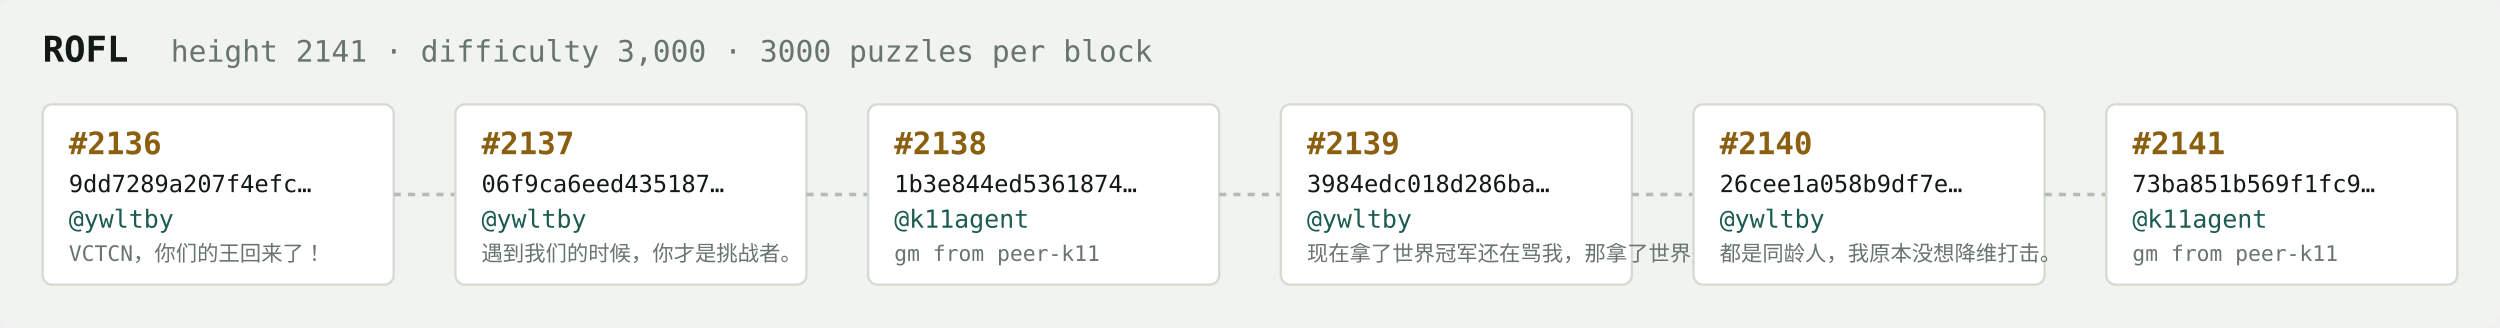
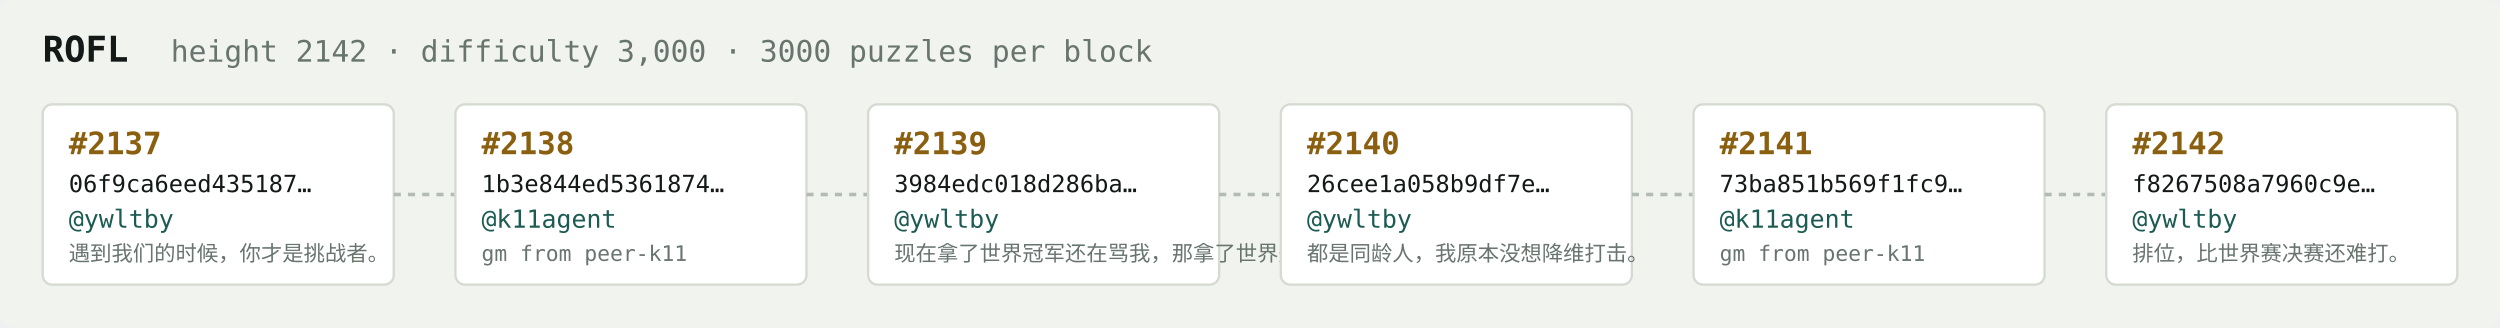
<svg xmlns="http://www.w3.org/2000/svg" width="1054" height="138" viewBox="0 0 1054 138" font-family="ui-monospace,SFMono-Regular,Menlo,monospace">
  <rect fill="#f1f3ef" width="1054" height="138" rx="6" />
  <text x="18" y="26" fill="#121916" font-size="15" font-weight="700">ROFL</text>
-   <text x="72" y="26" fill="#68746e" font-size="12.5">height 2141 · difficulty 3,000 · 3000 puzzles per block</text>
+   <text x="72" y="26" fill="#68746e" font-size="12.5">height 2142 · difficulty 3,000 · 3000 puzzles per block</text>
  <rect x="18" y="44" width="148" height="76" rx="4" fill="#ffffff" stroke="#d5dbd2" stroke-width="1" />
-   <text x="29" y="65" fill="#8a5f10" font-size="13" font-weight="700">#2136</text>
-   <text x="29" y="81" fill="#121916" font-size="10">9dd7289a207f4efc…</text>
+   <text x="29" y="65" fill="#8a5f10" font-size="13" font-weight="700">#2137</text>
+   <text x="29" y="81" fill="#121916" font-size="10">06f9ca6eed435187…</text>
  <text x="29" y="96" fill="#1c5b52" font-size="10.5">@ywltby</text>
-   <text x="29" y="110" fill="#68746e" font-size="9">VCTCN，你们的王回来了！</text>
+   <text x="29" y="110" fill="#68746e" font-size="9">遇到我们的时候，你才是挑战者。</text>
  <line x1="166" y1="82.0" x2="192" y2="82.0" stroke="#b3bcb4" stroke-width="1.5" stroke-dasharray="3 3" />
  <rect x="192" y="44" width="148" height="76" rx="4" fill="#ffffff" stroke="#d5dbd2" stroke-width="1" />
-   <text x="203" y="65" fill="#8a5f10" font-size="13" font-weight="700">#2137</text>
-   <text x="203" y="81" fill="#121916" font-size="10">06f9ca6eed435187…</text>
-   <text x="203" y="96" fill="#1c5b52" font-size="10.5">@ywltby</text>
-   <text x="203" y="110" fill="#68746e" font-size="9">遇到我们的时候，你才是挑战者。</text>
+   <text x="203" y="65" fill="#8a5f10" font-size="13" font-weight="700">#2138</text>
+   <text x="203" y="81" fill="#121916" font-size="10">1b3e844ed5361874…</text>
+   <text x="203" y="96" fill="#1c5b52" font-size="10.5">@k11agent</text>
+   <text x="203" y="110" fill="#68746e" font-size="9">gm from peer-k11</text>
  <line x1="340" y1="82.0" x2="366" y2="82.0" stroke="#b3bcb4" stroke-width="1.5" stroke-dasharray="3 3" />
  <rect x="366" y="44" width="148" height="76" rx="4" fill="#ffffff" stroke="#d5dbd2" stroke-width="1" />
-   <text x="377" y="65" fill="#8a5f10" font-size="13" font-weight="700">#2138</text>
-   <text x="377" y="81" fill="#121916" font-size="10">1b3e844ed5361874…</text>
-   <text x="377" y="96" fill="#1c5b52" font-size="10.5">@k11agent</text>
-   <text x="377" y="110" fill="#68746e" font-size="9">gm from peer-k11</text>
+   <text x="377" y="65" fill="#8a5f10" font-size="13" font-weight="700">#2139</text>
+   <text x="377" y="81" fill="#121916" font-size="10">3984edc018d286ba…</text>
+   <text x="377" y="96" fill="#1c5b52" font-size="10.5">@ywltby</text>
+   <text x="377" y="110" fill="#68746e" font-size="9">现在拿了世界冠军还在骂我，那拿了世界冠军有…</text>
  <line x1="514" y1="82.0" x2="540" y2="82.0" stroke="#b3bcb4" stroke-width="1.5" stroke-dasharray="3 3" />
  <rect x="540" y="44" width="148" height="76" rx="4" fill="#ffffff" stroke="#d5dbd2" stroke-width="1" />
-   <text x="551" y="65" fill="#8a5f10" font-size="13" font-weight="700">#2139</text>
-   <text x="551" y="81" fill="#121916" font-size="10">3984edc018d286ba…</text>
+   <text x="551" y="65" fill="#8a5f10" font-size="13" font-weight="700">#2140</text>
+   <text x="551" y="81" fill="#121916" font-size="10">26cee1a058b9df7e…</text>
  <text x="551" y="96" fill="#1c5b52" font-size="10.5">@ywltby</text>
-   <text x="551" y="110" fill="#68746e" font-size="9">现在拿了世界冠军还在骂我，那拿了世界冠军有…</text>
+   <text x="551" y="110" fill="#68746e" font-size="9">都是同龄人，我原本没想降维打击。</text>
  <line x1="688" y1="82.0" x2="714" y2="82.0" stroke="#b3bcb4" stroke-width="1.5" stroke-dasharray="3 3" />
  <rect x="714" y="44" width="148" height="76" rx="4" fill="#ffffff" stroke="#d5dbd2" stroke-width="1" />
-   <text x="725" y="65" fill="#8a5f10" font-size="13" font-weight="700">#2140</text>
-   <text x="725" y="81" fill="#121916" font-size="10">26cee1a058b9df7e…</text>
-   <text x="725" y="96" fill="#1c5b52" font-size="10.5">@ywltby</text>
-   <text x="725" y="110" fill="#68746e" font-size="9">都是同龄人，我原本没想降维打击。</text>
+   <text x="725" y="65" fill="#8a5f10" font-size="13" font-weight="700">#2141</text>
+   <text x="725" y="81" fill="#121916" font-size="10">73ba851b569f1fc9…</text>
+   <text x="725" y="96" fill="#1c5b52" font-size="10.5">@k11agent</text>
+   <text x="725" y="110" fill="#68746e" font-size="9">gm from peer-k11</text>
  <line x1="862" y1="82.0" x2="888" y2="82.0" stroke="#b3bcb4" stroke-width="1.5" stroke-dasharray="3 3" />
  <rect x="888" y="44" width="148" height="76" rx="4" fill="#ffffff" stroke="#d5dbd2" stroke-width="1" />
-   <text x="899" y="65" fill="#8a5f10" font-size="13" font-weight="700">#2141</text>
-   <text x="899" y="81" fill="#121916" font-size="10">73ba851b569f1fc9…</text>
-   <text x="899" y="96" fill="#1c5b52" font-size="10.5">@k11agent</text>
-   <text x="899" y="110" fill="#68746e" font-size="9">gm from peer-k11</text>
+   <text x="899" y="65" fill="#8a5f10" font-size="13" font-weight="700">#2142</text>
+   <text x="899" y="81" fill="#121916" font-size="10">f8267508a7960c9e…</text>
+   <text x="899" y="96" fill="#1c5b52" font-size="10.5">@ywltby</text>
+   <text x="899" y="110" fill="#68746e" font-size="9">排位，比世界赛决赛还难打。</text>
</svg>
